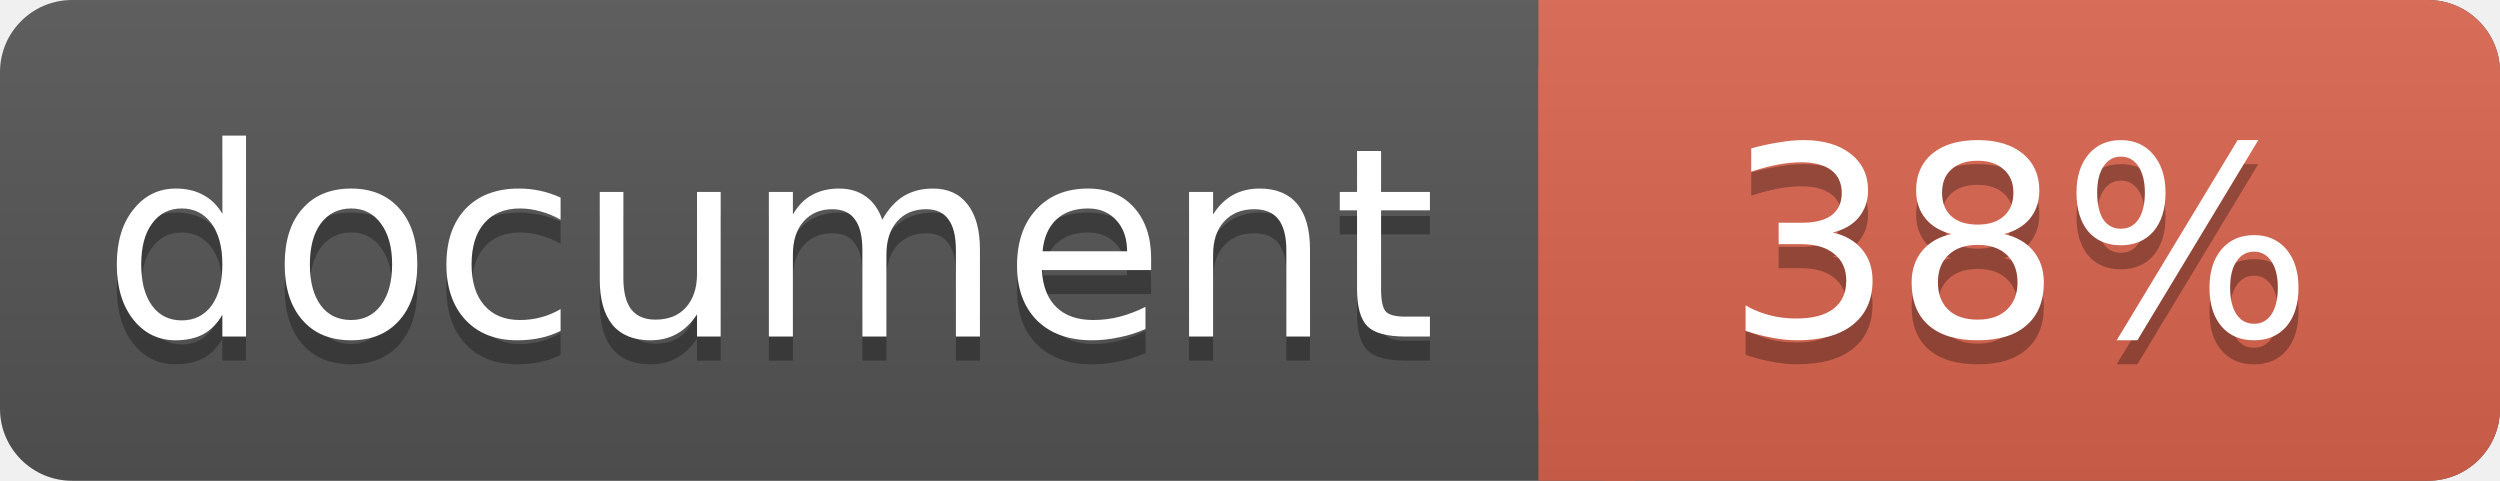
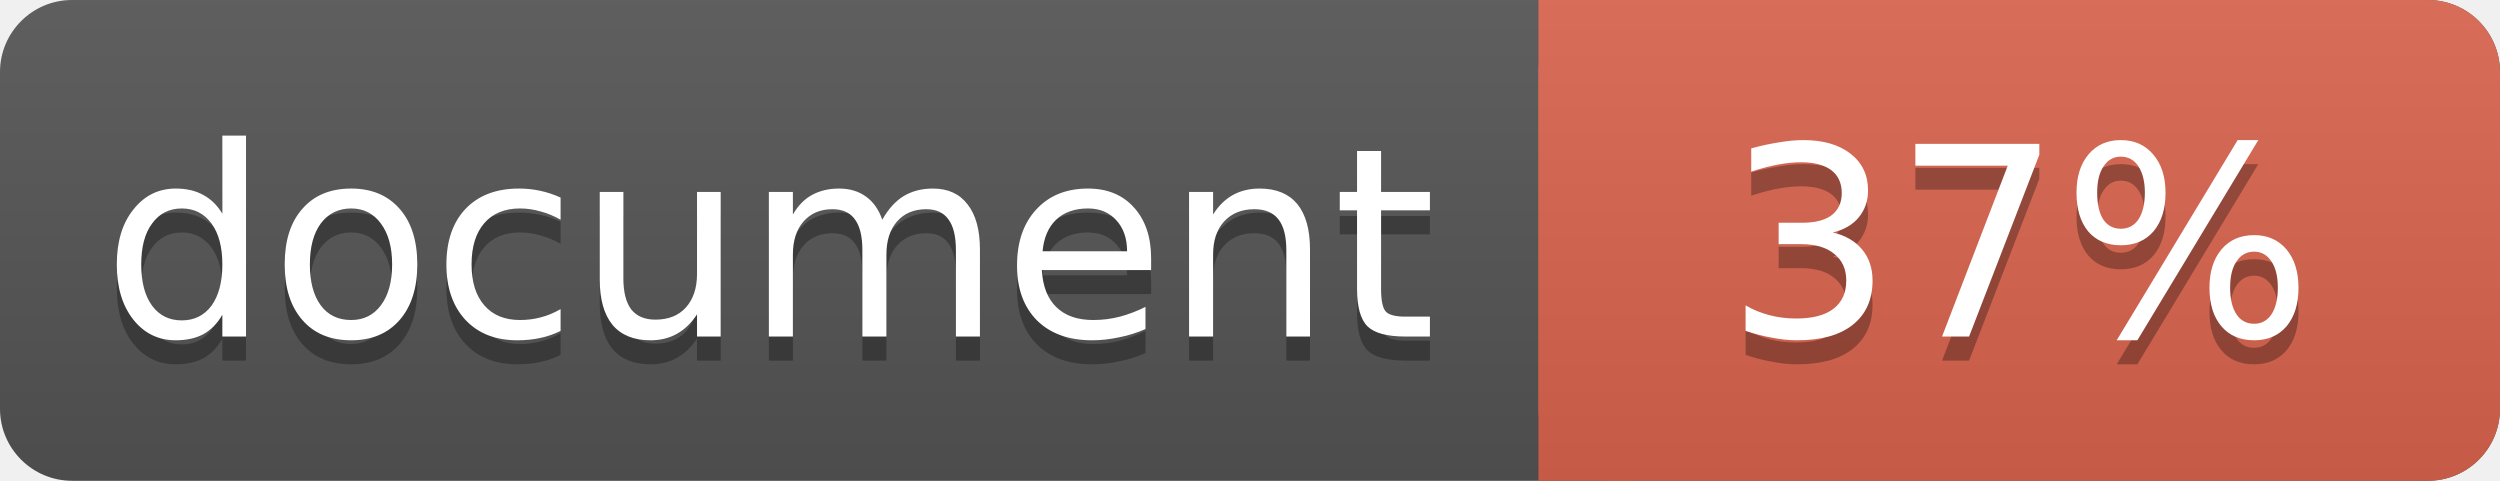
<svg xmlns="http://www.w3.org/2000/svg" width="104" height="20">
  <linearGradient id="a" x2="0" y2="100%">
    <stop offset="0" stop-color="#bbb" stop-opacity=".1" />
    <stop offset="1" stop-opacity=".1" />
  </linearGradient>
  <rect rx="3" width="104" height="20" fill="#555" />
  <rect rx="3" x="64" width="40" height="20" fill="#db654f" />
  <path fill="#db654f" d="M64 0h4v20h-4z" />
  <rect rx="3" width="104" height="20" fill="url(#a)" />
  <g fill="#fff" text-anchor="middle" font-family="DejaVu Sans,Verdana,Geneva,sans-serif" font-size="11">
    <text x="32" y="15" fill="#010101" fill-opacity=".3">document</text>
    <text x="32" y="14">document</text>
-     <text x="84" y="15" fill="#010101" fill-opacity=".3">38%</text>
-     <text x="84" y="14">38%</text>
+     <text x="84" y="15" fill="#010101" fill-opacity=".3">37%</text>
+     <text x="84" y="14">37%</text>
  </g>
</svg>
